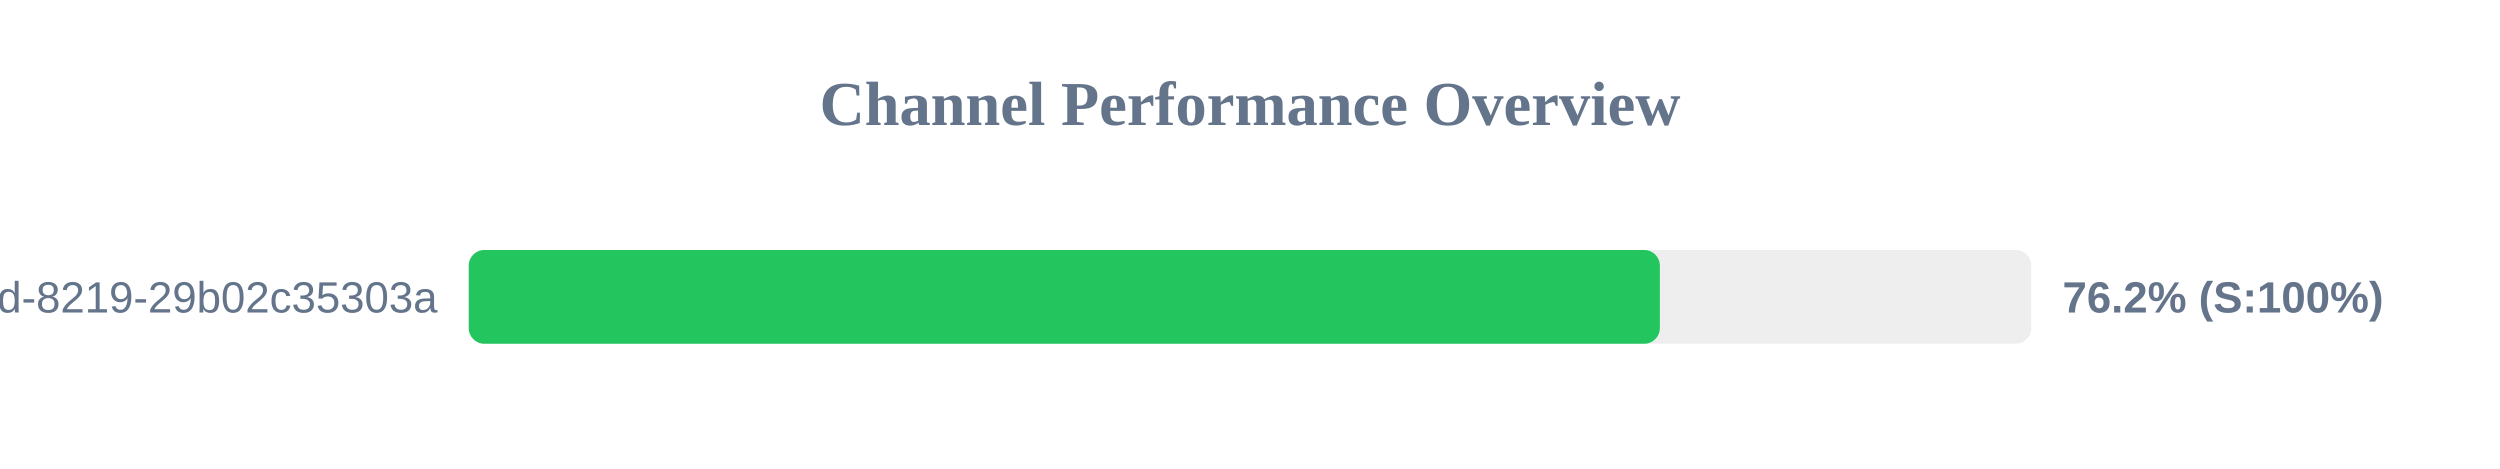
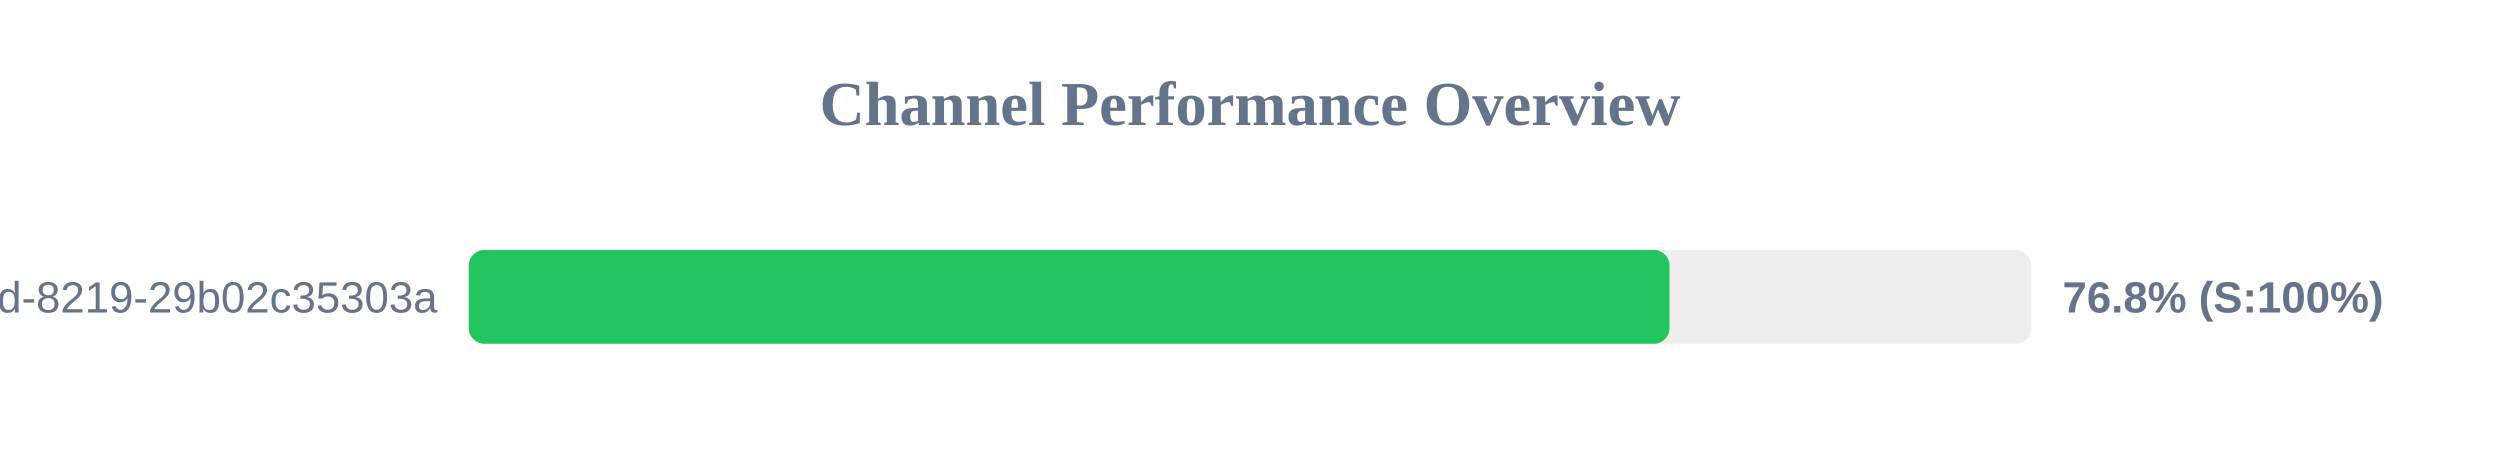
<svg xmlns="http://www.w3.org/2000/svg" width="800" height="150" version="1.1">
  <style>
        .row { font: 14px Arial; fill: #64748b; }
        .score { font: bold 14px Arial; fill: #64748b; }
    </style>
  <text x="400" y="40" text-anchor="middle" font-size="20px" font-weight="bold" fill="#64748b">Channel Performance Overview</text>
  <rect x="150" y="80" width="500" height="30" fill="#eee" rx="5" />
-   <rect x="150" y="80" width="381.15" height="30" fill="#22c55e" rx="5" />
+   <rect x="150" y="80" width="384.25" height="30" fill="#22c55e" rx="5" />
  <text x="140" y="100" text-anchor="end" class="row">?uuid=5eaa121d-4362-444d-8219-29b02c35303a</text>
-   <text x="660" y="100" text-anchor="start" class="score">76.2% (S:100%)</text>
+   <text x="660" y="100" text-anchor="start" class="score">76.8% (S:100%)</text>
</svg>
